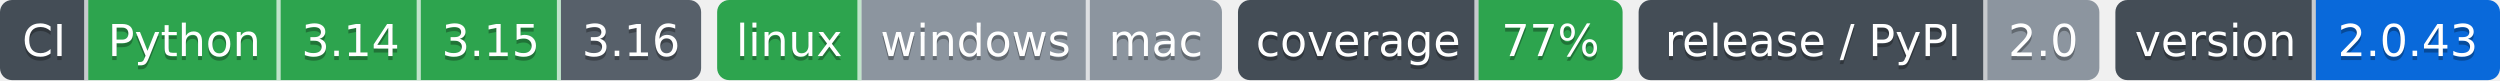
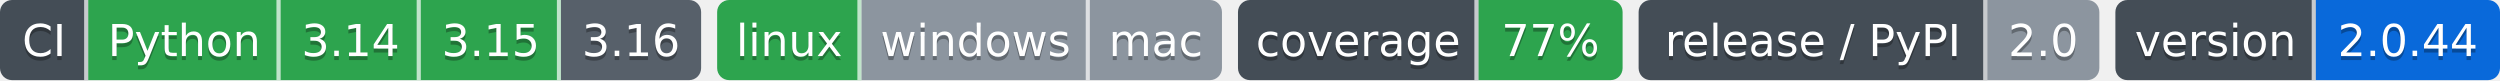
- <svg xmlns="http://www.w3.org/2000/svg" width="624" height="20" role="img" aria-label="Python: CI пройден; 3.14: CI пройден; 3.15: CI пройден; 3.16: сборки для CI ещё нет; linux: CI пройден; windows: проверка не проводилась; mac: проверка не проводилась; 77%: покрытие 77%; 2.0: выпуск v2.0.0, на PyPI не публикуется; 2.0.43: версия 2.0.43">
-   <clipPath id="z0a1a72020">
+ <svg xmlns="http://www.w3.org/2000/svg" width="624" height="20" role="img" aria-label="Python: CI пройден; 3.14: CI пройден; 3.15: CI пройден; 3.16: сборки для CI ещё нет; linux: CI пройден; windows: проверка не проводилась; mac: проверка не проводилась; 77%: покрытие 77%; 2.0: выпуск v2.0.0, на PyPI не публикуется; 2.0.44: версия 2.0.44">
+   <clipPath id="z54bb830a0">
    <rect width="175" height="20" rx="3" x="0" />
  </clipPath>
-   <clipPath id="z0a1a72021">
+   <clipPath id="z54bb830a1">
    <rect width="126" height="20" rx="3" x="179" />
  </clipPath>
-   <clipPath id="z0a1a72022">
+   <clipPath id="z54bb830a2">
    <rect width="96" height="20" rx="3" x="309" />
  </clipPath>
-   <clipPath id="z0a1a72023">
+   <clipPath id="z54bb830a3">
    <rect width="115" height="20" rx="3" x="409" />
  </clipPath>
-   <clipPath id="z0a1a72024">
+   <clipPath id="z54bb830a4">
    <rect width="96" height="20" rx="3" x="528" />
  </clipPath>
  <g>
-     <rect x="0" width="22" height="20" fill="#444d56" clip-path="url(#z0a1a72020)" />
-     <rect x="22" width="48" height="20" fill="#2da44e" clip-path="url(#z0a1a72020)" />
-     <rect x="70" width="35" height="20" fill="#2da44e" clip-path="url(#z0a1a72020)" />
-     <rect x="105" width="35" height="20" fill="#2da44e" clip-path="url(#z0a1a72020)" />
-     <rect x="140" width="35" height="20" fill="#57606a" clip-path="url(#z0a1a72020)" />
-     <rect x="179" width="36" height="20" fill="#2da44e" clip-path="url(#z0a1a72021)" />
-     <rect x="215" width="57" height="20" fill="#8c959f" clip-path="url(#z0a1a72021)" />
-     <rect x="272" width="33" height="20" fill="#8c959f" clip-path="url(#z0a1a72021)" />
-     <rect x="309" width="60" height="20" fill="#444d56" clip-path="url(#z0a1a72022)" />
-     <rect x="369" width="36" height="20" fill="#2da44e" clip-path="url(#z0a1a72022)" />
-     <rect x="409" width="87" height="20" fill="#444d56" clip-path="url(#z0a1a72023)" />
-     <rect x="496" width="28" height="20" fill="#8c959f" clip-path="url(#z0a1a72023)" />
-     <rect x="528" width="50" height="20" fill="#444d56" clip-path="url(#z0a1a72024)" />
-     <rect x="578" width="46" height="20" fill="#0969da" clip-path="url(#z0a1a72024)" />
+     <rect x="0" width="22" height="20" fill="#444d56" clip-path="url(#z54bb830a0)" />
+     <rect x="22" width="48" height="20" fill="#2da44e" clip-path="url(#z54bb830a0)" />
+     <rect x="70" width="35" height="20" fill="#2da44e" clip-path="url(#z54bb830a0)" />
+     <rect x="105" width="35" height="20" fill="#2da44e" clip-path="url(#z54bb830a0)" />
+     <rect x="140" width="35" height="20" fill="#57606a" clip-path="url(#z54bb830a0)" />
+     <rect x="179" width="36" height="20" fill="#2da44e" clip-path="url(#z54bb830a1)" />
+     <rect x="215" width="57" height="20" fill="#8c959f" clip-path="url(#z54bb830a1)" />
+     <rect x="272" width="33" height="20" fill="#8c959f" clip-path="url(#z54bb830a1)" />
+     <rect x="309" width="60" height="20" fill="#444d56" clip-path="url(#z54bb830a2)" />
+     <rect x="369" width="36" height="20" fill="#2da44e" clip-path="url(#z54bb830a2)" />
+     <rect x="409" width="87" height="20" fill="#444d56" clip-path="url(#z54bb830a3)" />
+     <rect x="496" width="28" height="20" fill="#8c959f" clip-path="url(#z54bb830a3)" />
+     <rect x="528" width="50" height="20" fill="#444d56" clip-path="url(#z54bb830a4)" />
+     <rect x="578" width="46" height="20" fill="#0969da" clip-path="url(#z54bb830a4)" />
    <rect x="21" width="1" height="20" fill="#fff" fill-opacity=".7" />
    <rect x="69" width="1" height="20" fill="#fff" fill-opacity=".7" />
    <rect x="104" width="1" height="20" fill="#fff" fill-opacity=".7" />
    <rect x="139" width="1" height="20" fill="#fff" fill-opacity=".7" />
    <rect x="214" width="1" height="20" fill="#fff" fill-opacity=".7" />
    <rect x="271" width="1" height="20" fill="#fff" fill-opacity=".7" />
    <rect x="368" width="1" height="20" fill="#fff" fill-opacity=".7" />
    <rect x="495" width="1" height="20" fill="#fff" fill-opacity=".7" />
    <rect x="577" width="1" height="20" fill="#fff" fill-opacity=".7" />
  </g>
  <g fill="#fff" text-anchor="middle" font-family="Verdana,Geneva,DejaVu Sans,sans-serif" font-size="11">
    <text x="11.0" y="15" fill="#010101" fill-opacity=".3">CI</text>
    <text x="11.0" y="14">CI</text>
    <text x="46.0" y="15" fill="#010101" fill-opacity=".3">Python</text>
    <text x="46.0" y="14">Python</text>
    <text x="87.5" y="15" fill="#010101" fill-opacity=".3">3.14</text>
    <text x="87.5" y="14">3.14</text>
    <text x="122.5" y="15" fill="#010101" fill-opacity=".3">3.15</text>
    <text x="122.5" y="14">3.15</text>
    <text x="157.5" y="15" fill="#010101" fill-opacity=".3">3.16</text>
    <text x="157.5" y="14">3.16</text>
    <text x="197.0" y="15" fill="#010101" fill-opacity=".3">linux</text>
    <text x="197.0" y="14">linux</text>
    <text x="243.5" y="15" fill="#010101" fill-opacity=".3">windows</text>
    <text x="243.5" y="14">windows</text>
    <text x="288.5" y="15" fill="#010101" fill-opacity=".3">mac</text>
    <text x="288.5" y="14">mac</text>
    <text x="339.0" y="15" fill="#010101" fill-opacity=".3">coverage</text>
    <text x="339.0" y="14">coverage</text>
    <text x="387.0" y="15" fill="#010101" fill-opacity=".3">77%</text>
    <text x="387.0" y="14">77%</text>
    <text x="452.5" y="15" fill="#010101" fill-opacity=".3">release / PyPI</text>
    <text x="452.5" y="14">release / PyPI</text>
    <text x="510.0" y="15" fill="#010101" fill-opacity=".3">2.0</text>
    <text x="510.0" y="14">2.0</text>
    <text x="553.0" y="15" fill="#010101" fill-opacity=".3">version</text>
    <text x="553.0" y="14">version</text>
-     <text x="601.0" y="15" fill="#010101" fill-opacity=".3">2.0.43</text>
-     <text x="601.0" y="14">2.0.43</text>
+     <text x="601.0" y="15" fill="#010101" fill-opacity=".3">2.0.44</text>
+     <text x="601.0" y="14">2.0.44</text>
  </g>
</svg>
